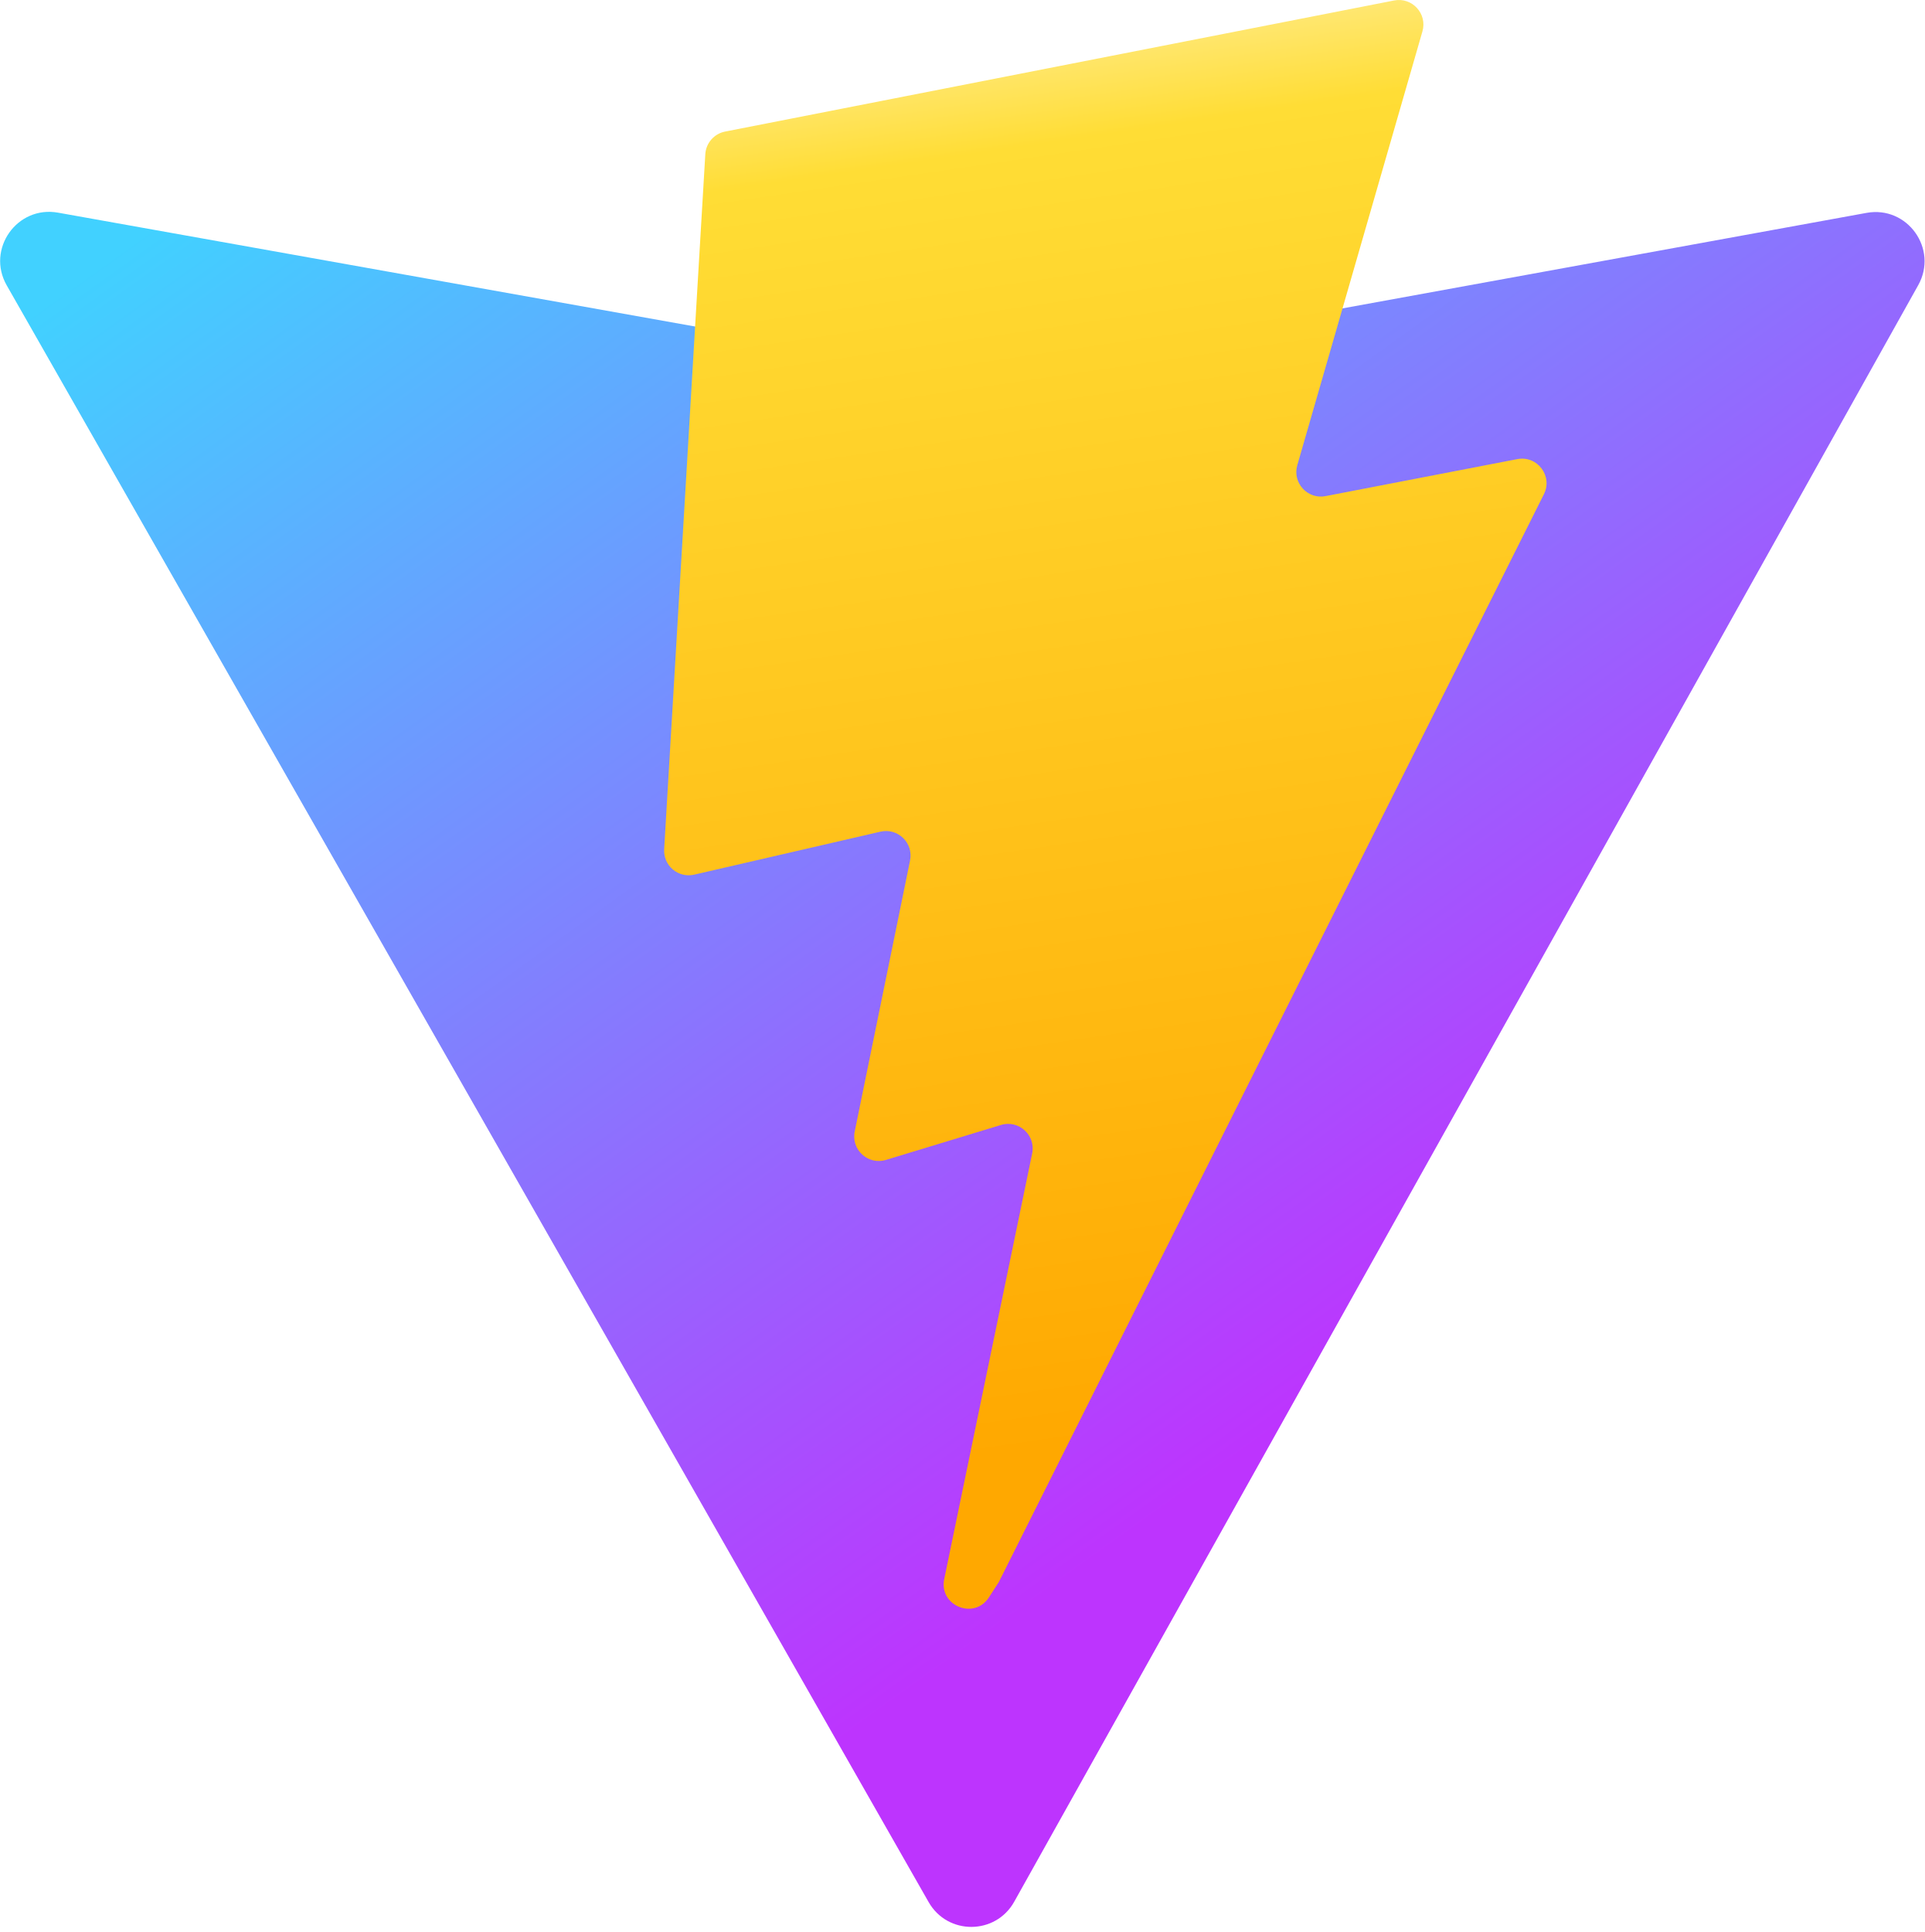
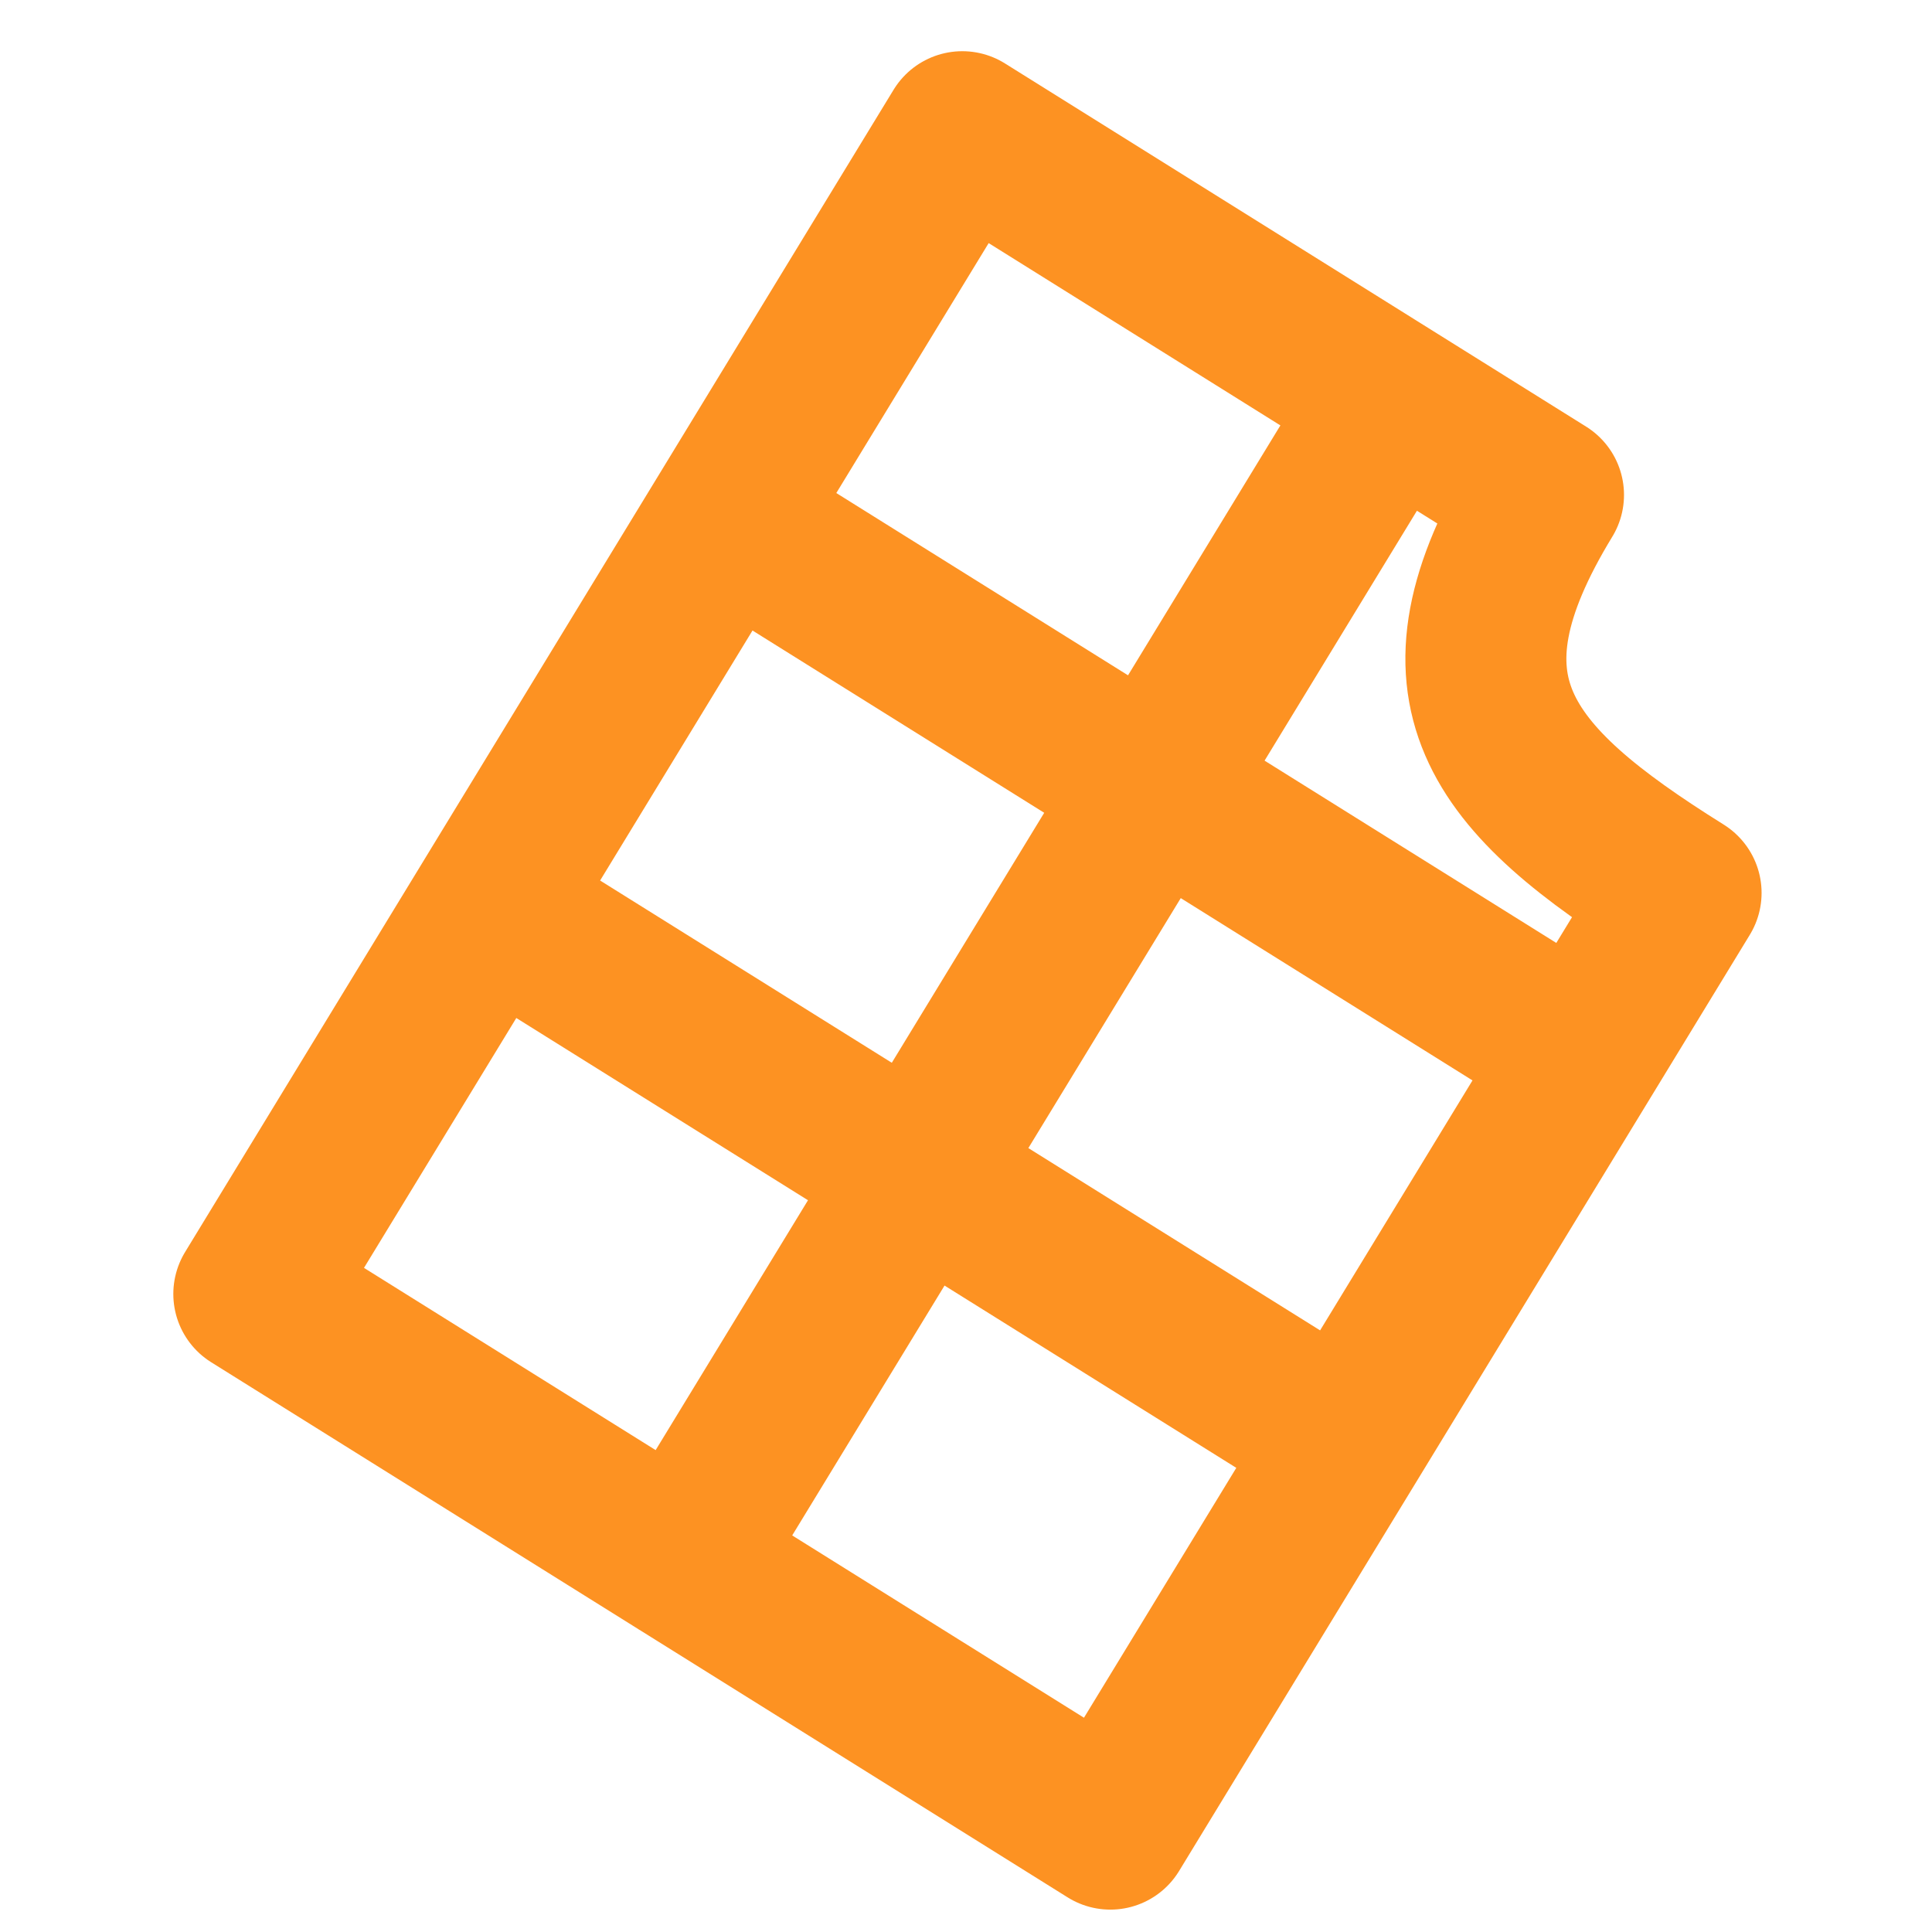
- <svg xmlns="http://www.w3.org/2000/svg" aria-hidden="true" role="img" class="iconify iconify--logos" width="31.88" height="32" preserveAspectRatio="xMidYMid meet" viewBox="0 0 256 257">
-   <defs>
-     <linearGradient id="IconifyId1813088fe1fbc01fb466" x1="-.828%" x2="57.636%" y1="7.652%" y2="78.411%">
-       <stop offset="0%" stop-color="#41D1FF" />
-       <stop offset="100%" stop-color="#BD34FE" />
-     </linearGradient>
-     <linearGradient id="IconifyId1813088fe1fbc01fb467" x1="43.376%" x2="50.316%" y1="2.242%" y2="89.03%">
-       <stop offset="0%" stop-color="#FFEA83" />
-       <stop offset="8.333%" stop-color="#FFDD35" />
-       <stop offset="100%" stop-color="#FFA800" />
-     </linearGradient>
-   </defs>
-   <path fill="url(#IconifyId1813088fe1fbc01fb466)" d="M255.153 37.938L134.897 252.976c-2.483 4.44-8.862 4.466-11.382.048L.875 37.958c-2.746-4.814 1.371-10.646 6.827-9.67l120.385 21.517a6.537 6.537 0 0 0 2.322-.004l117.867-21.483c5.438-.991 9.574 4.796 6.877 9.62Z" />
-   <path fill="url(#IconifyId1813088fe1fbc01fb467)" d="M185.432.063L96.44 17.501a3.268 3.268 0 0 0-2.634 3.014l-5.474 92.456a3.268 3.268 0 0 0 3.997 3.378l24.777-5.718c2.318-.535 4.413 1.507 3.936 3.838l-7.361 36.047c-.495 2.426 1.782 4.5 4.151 3.78l15.304-4.649c2.372-.72 4.652 1.36 4.15 3.788l-11.698 56.621c-.732 3.542 3.979 5.473 5.943 2.437l1.313-2.028l72.516-144.72c1.215-2.423-.88-5.186-3.54-4.672l-25.505 4.922c-2.396.462-4.435-1.77-3.759-4.114l16.646-57.705c.677-2.35-1.37-4.583-3.769-4.113Z" />
+ <svg xmlns="http://www.w3.org/2000/svg" version="1.1" width="1024" height="1024" viewBox="0 0 1024 1024">
+   <g id="icomoon-ignore">
+ </g>
+   <path fill="none" stroke="#fd9222" stroke-width="85.333" stroke-miterlimit="4" stroke-linecap="round" stroke-linejoin="round" d="M713.643 764.16l-453.973-283.648M384.896 275.157l453.931 283.648M361.472 827.648l375.552-615.979M890.965 473.216c-97.28-60.757-135.467-108.245-72.875-210.901l-308.053-192.512-375.509 616.021 453.973 283.648 302.507-496.213z" />
</svg>
